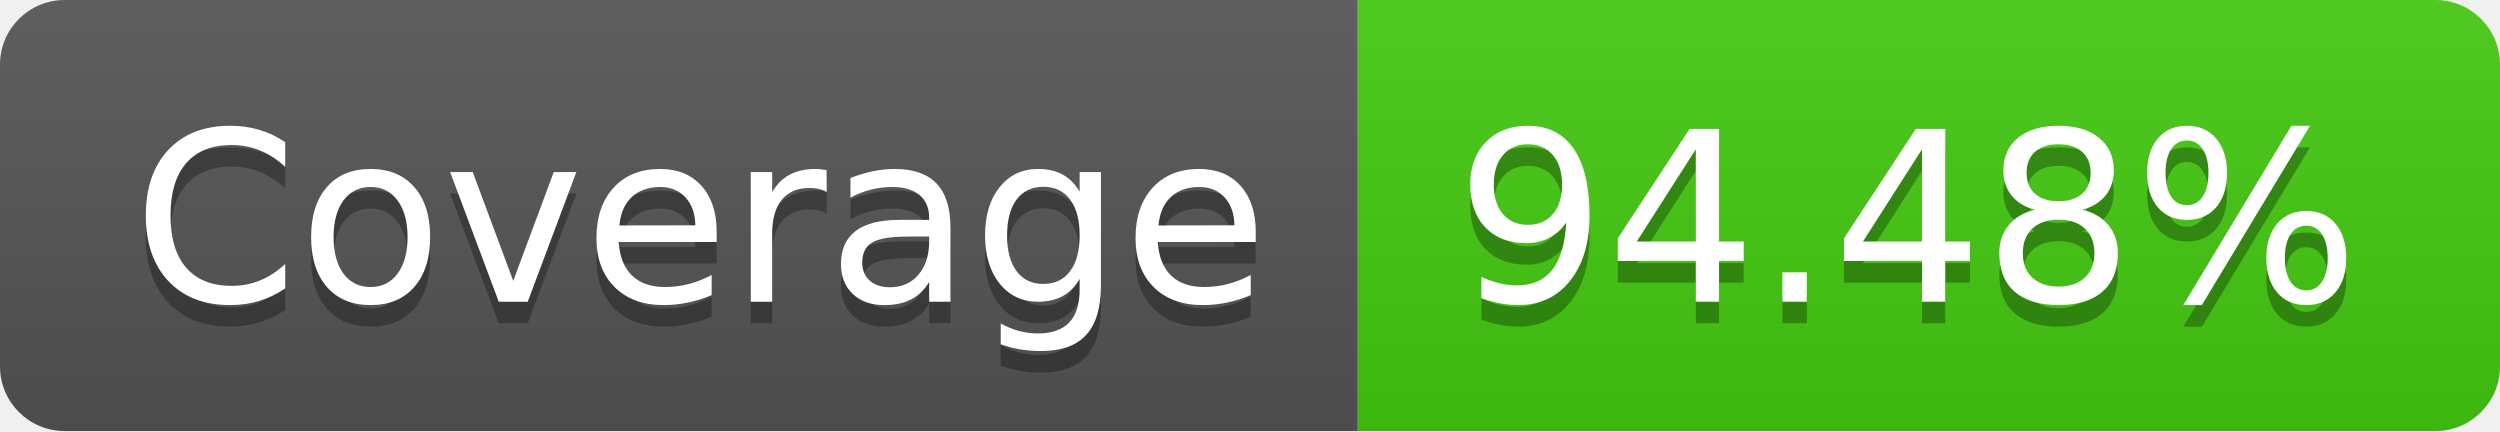
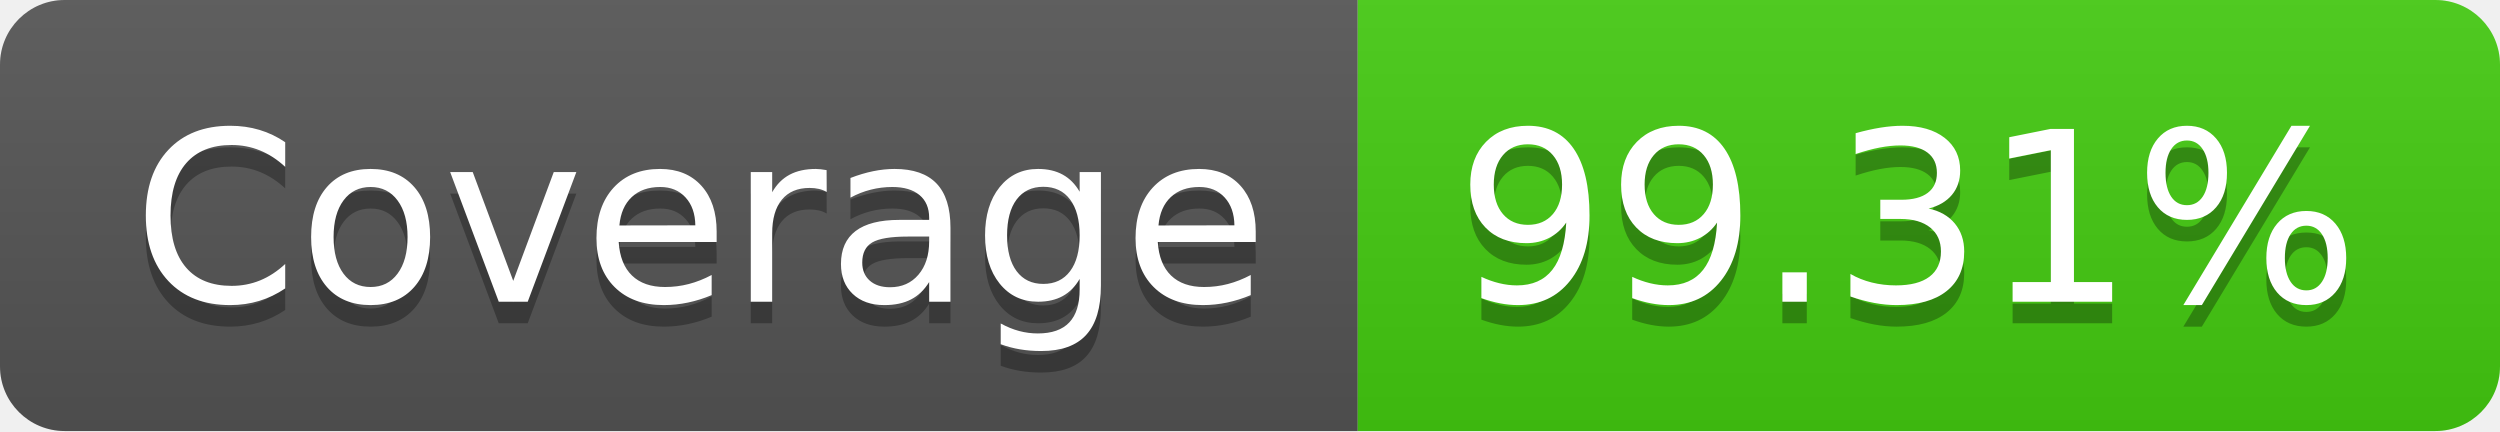
- <svg xmlns="http://www.w3.org/2000/svg" width="116" height="20" role="img" aria-label="Coverage: 94.48%">
+ <svg xmlns="http://www.w3.org/2000/svg" width="116" height="20" role="img" aria-label="Coverage: 99.31%">
  <linearGradient id="s" x2="0" y2="100%">
    <stop offset="0" stop-color="#bbb" stop-opacity=".1" />
    <stop offset="1" stop-opacity=".1" />
  </linearGradient>
  <clipPath id="r">
    <rect width="116" height="20" rx="3" fill="#fff" />
  </clipPath>
  <g clip-path="url(#r)">
    <rect width="63" height="20" fill="#555" />
    <rect x="63" width="53" height="20" fill="#4c1" />
    <rect width="116" height="20" fill="url(#s)" />
  </g>
  <g fill="#fff" text-anchor="middle" font-family="Verdana,Geneva,DejaVu Sans,sans-serif" text-rendering="geometricPrecision" font-size="110">
    <text aria-hidden="true" x="325" y="150" fill="#010101" fill-opacity=".3" transform="scale(.1)" textLength="530">Coverage</text>
    <text x="325" y="140" transform="scale(.1)" fill="#fff" textLength="530">Coverage</text>
-     <text aria-hidden="true" x="885" y="150" fill="#010101" fill-opacity=".3" transform="scale(.1)" textLength="430">94.48%</text>
-     <text x="885" y="140" transform="scale(.1)" fill="#fff" textLength="430">94.48%</text>
+     <text aria-hidden="true" x="885" y="150" fill="#010101" fill-opacity=".3" transform="scale(.1)" textLength="430">99.31%</text>
+     <text x="885" y="140" transform="scale(.1)" fill="#fff" textLength="430">99.31%</text>
  </g>
</svg>
